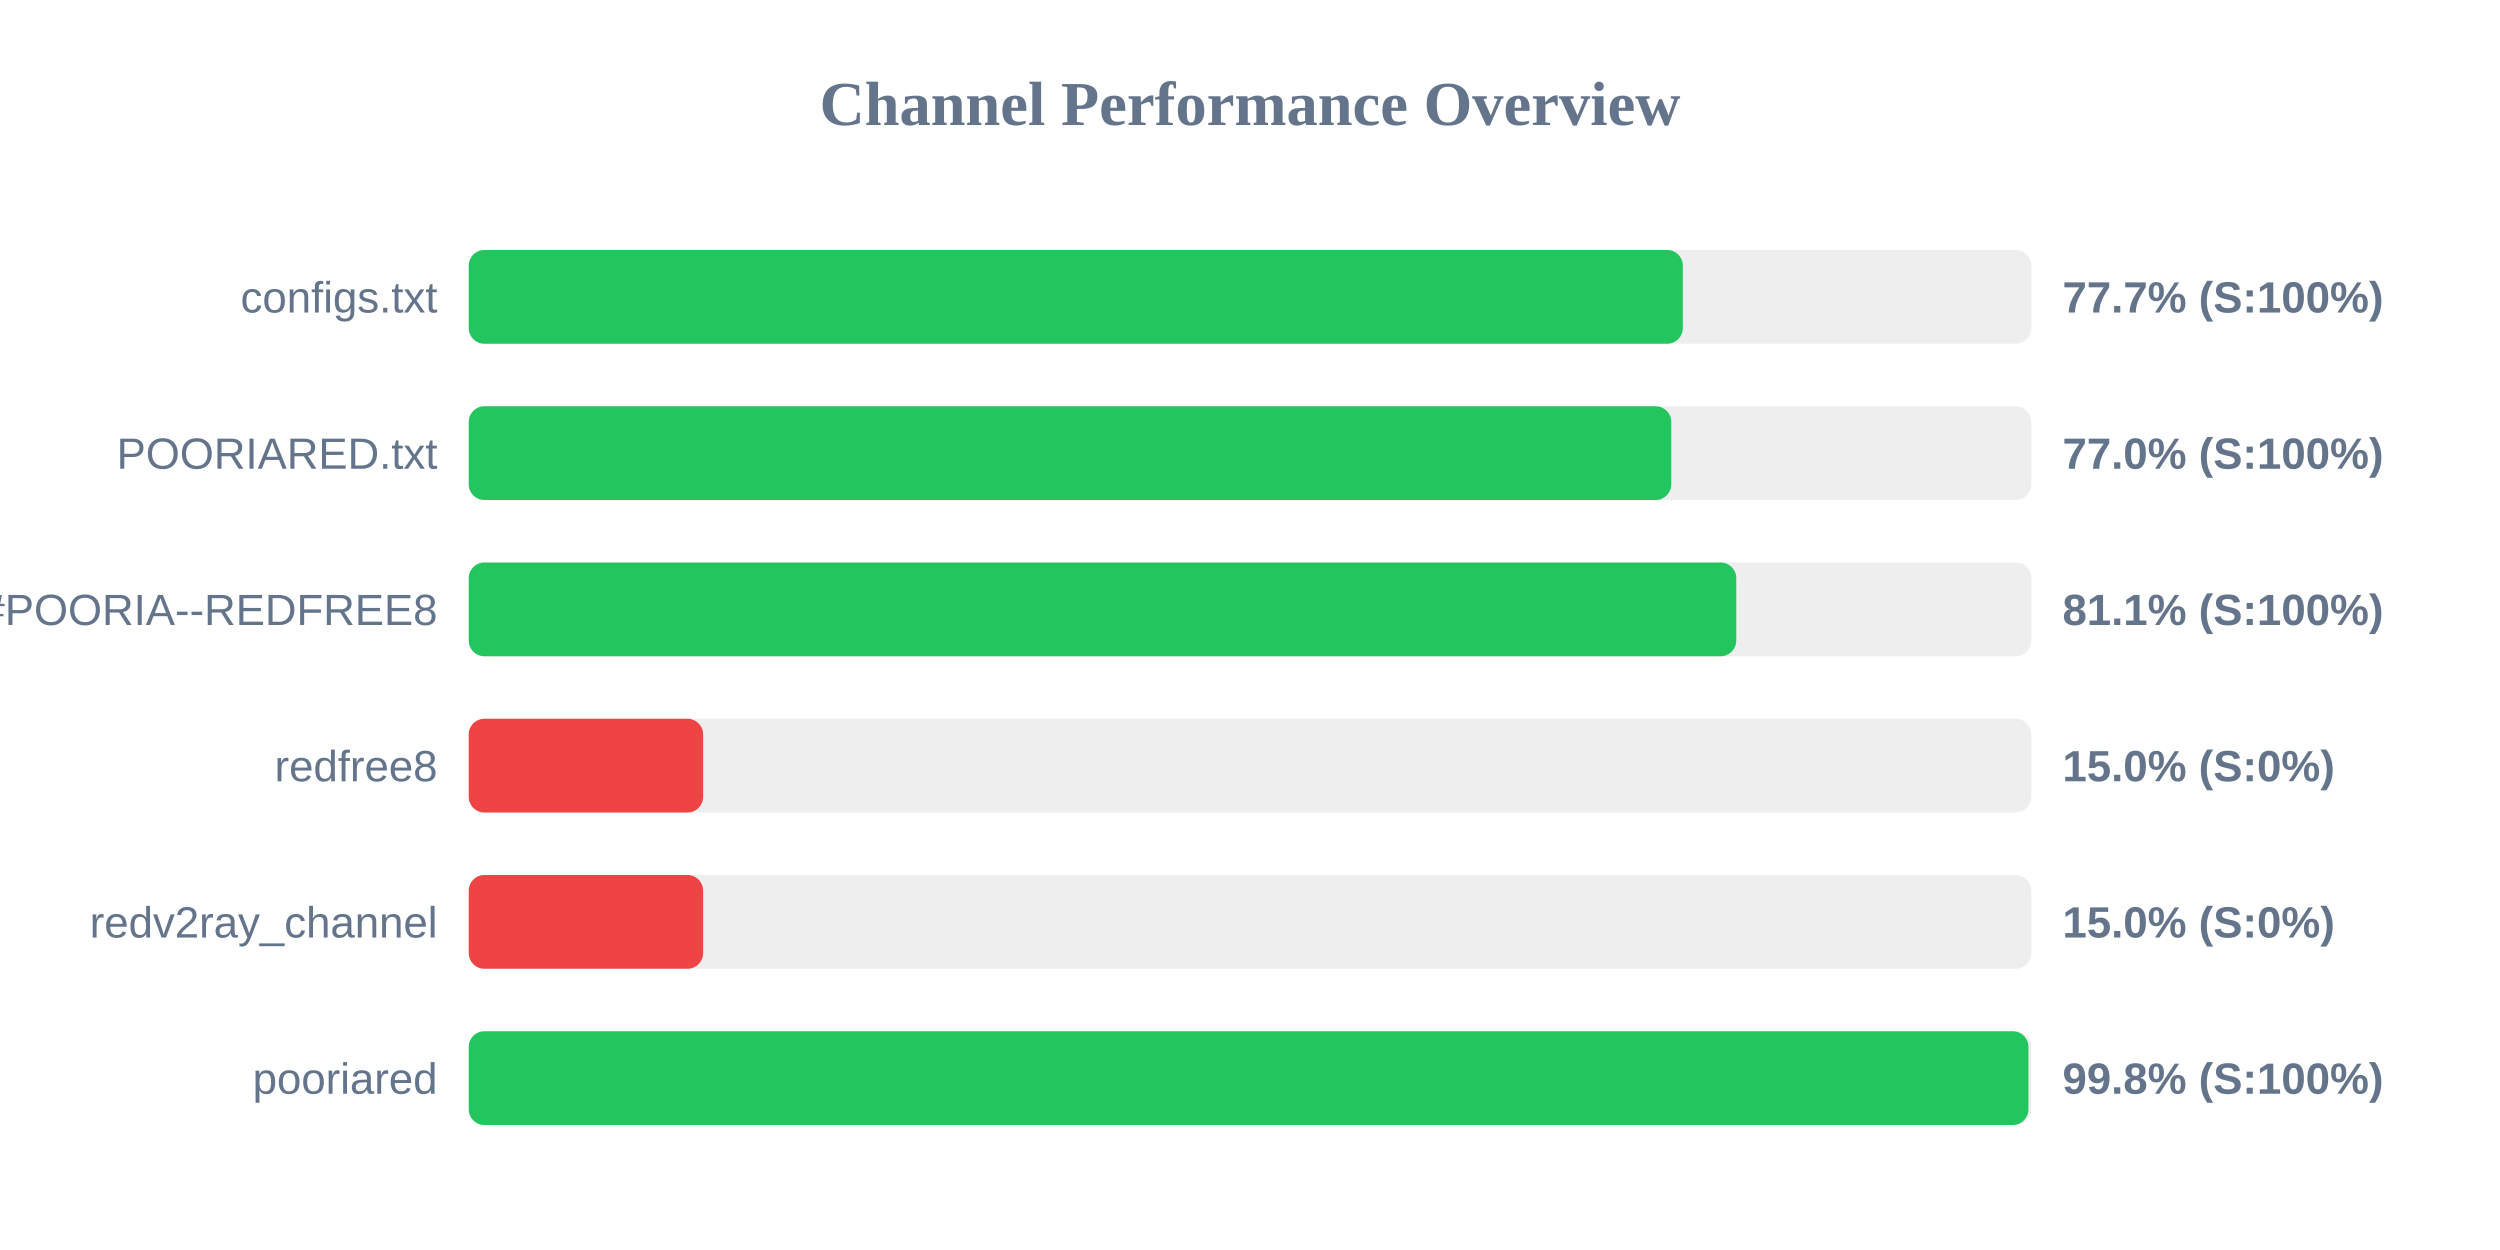
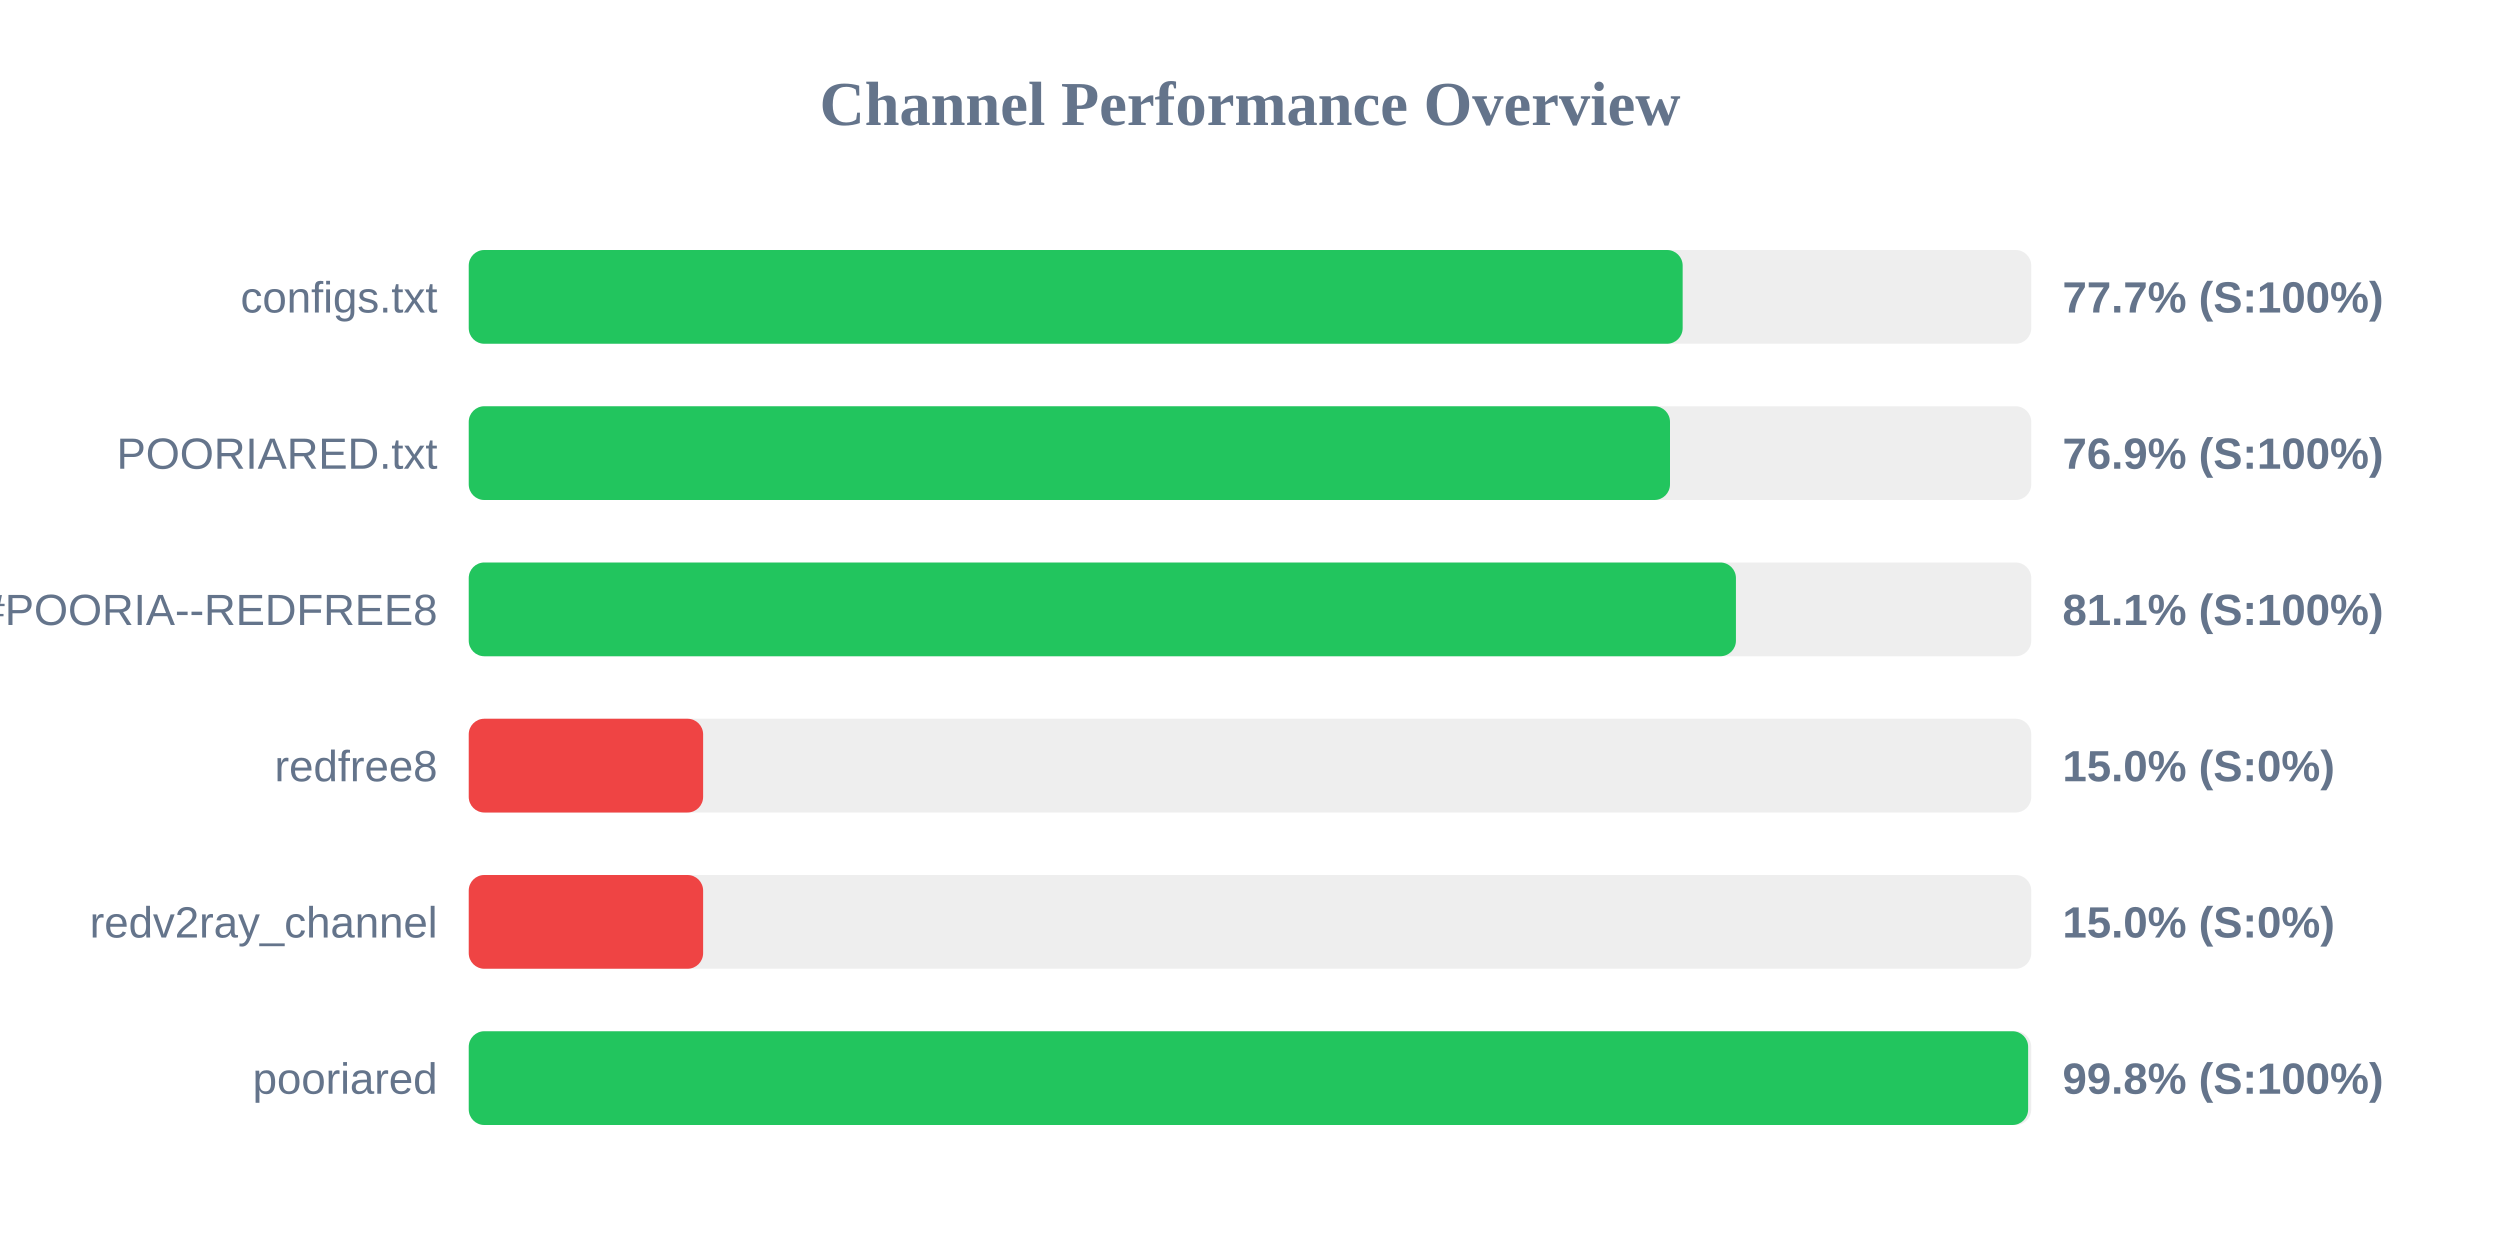
<svg xmlns="http://www.w3.org/2000/svg" width="800" height="400" version="1.1">
  <style>
        .row { font: 14px Arial; fill: #64748b; }
        .score { font: bold 14px Arial; fill: #64748b; }
    </style>
  <text x="400" y="40" text-anchor="middle" font-size="20px" font-weight="bold" fill="#64748b">Channel Performance Overview</text>
  <rect x="150" y="80" width="500" height="30" fill="#eee" rx="5" />
-   <rect x="150" y="80" width="388.5" height="30" fill="#22c55e" rx="5" />
+   <rect x="150" y="80" width="388.45" height="30" fill="#22c55e" rx="5" />
  <text x="140" y="100" text-anchor="end" class="row">configs.txt</text>
  <text x="660" y="100" text-anchor="start" class="score">77.7% (S:100%)</text>
  <rect x="150" y="130" width="500" height="30" fill="#eee" rx="5" />
-   <rect x="150" y="130" width="384.8" height="30" fill="#22c55e" rx="5" />
+   <rect x="150" y="130" width="384.4" height="30" fill="#22c55e" rx="5" />
  <text x="140" y="150" text-anchor="end" class="row">POORIARED.txt</text>
-   <text x="660" y="150" text-anchor="start" class="score">77.0% (S:100%)</text>
+   <text x="660" y="150" text-anchor="start" class="score">76.9% (S:100%)</text>
  <rect x="150" y="180" width="500" height="30" fill="#eee" rx="5" />
-   <rect x="150" y="180" width="405.6" height="30" fill="#22c55e" rx="5" />
+   <rect x="150" y="180" width="405.5" height="30" fill="#22c55e" rx="5" />
  <text x="140" y="200" text-anchor="end" class="row">POORIA--REDFREE8.txt#POORIA--REDFREE8</text>
  <text x="660" y="200" text-anchor="start" class="score">81.1% (S:100%)</text>
  <rect x="150" y="230" width="500" height="30" fill="#eee" rx="5" />
  <rect x="150" y="230" width="75.0" height="30" fill="#ef4444" rx="5" />
  <text x="140" y="250" text-anchor="end" class="row">redfree8</text>
  <text x="660" y="250" text-anchor="start" class="score">15.0% (S:0%)</text>
  <rect x="150" y="280" width="500" height="30" fill="#eee" rx="5" />
  <rect x="150" y="280" width="75.0" height="30" fill="#ef4444" rx="5" />
  <text x="140" y="300" text-anchor="end" class="row">redv2ray_channel</text>
  <text x="660" y="300" text-anchor="start" class="score">15.0% (S:0%)</text>
  <rect x="150" y="330" width="500" height="30" fill="#eee" rx="5" />
-   <rect x="150" y="330" width="499.1" height="30" fill="#22c55e" rx="5" />
+   <rect x="150" y="330" width="499.0" height="30" fill="#22c55e" rx="5" />
  <text x="140" y="350" text-anchor="end" class="row">pooriared</text>
  <text x="660" y="350" text-anchor="start" class="score">99.8% (S:100%)</text>
</svg>
